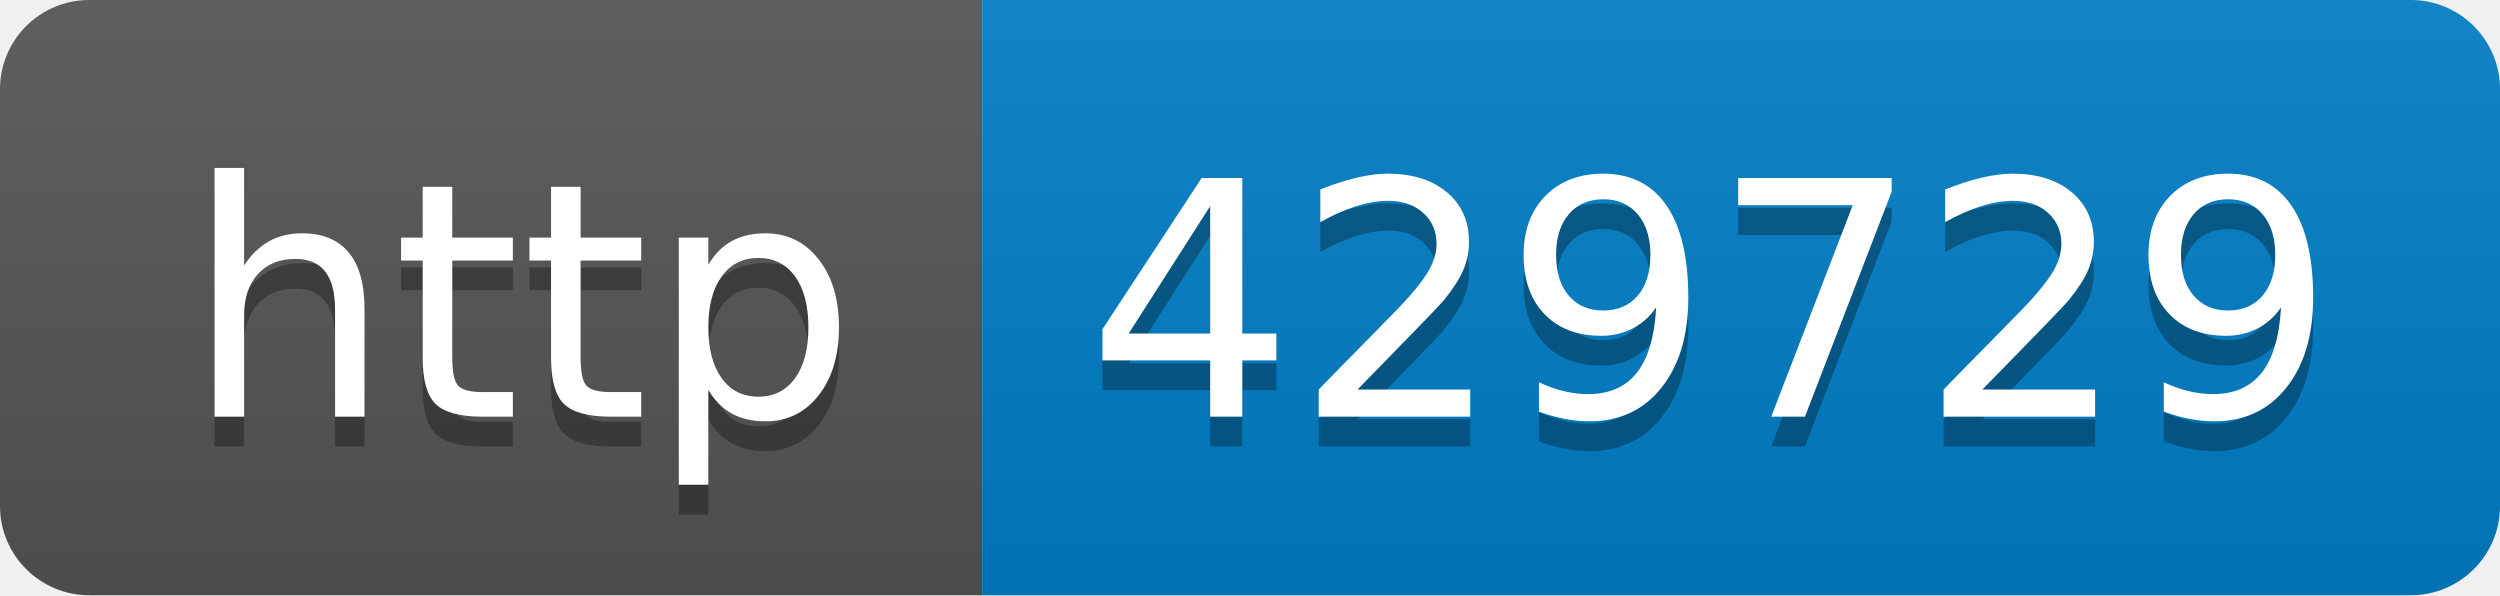
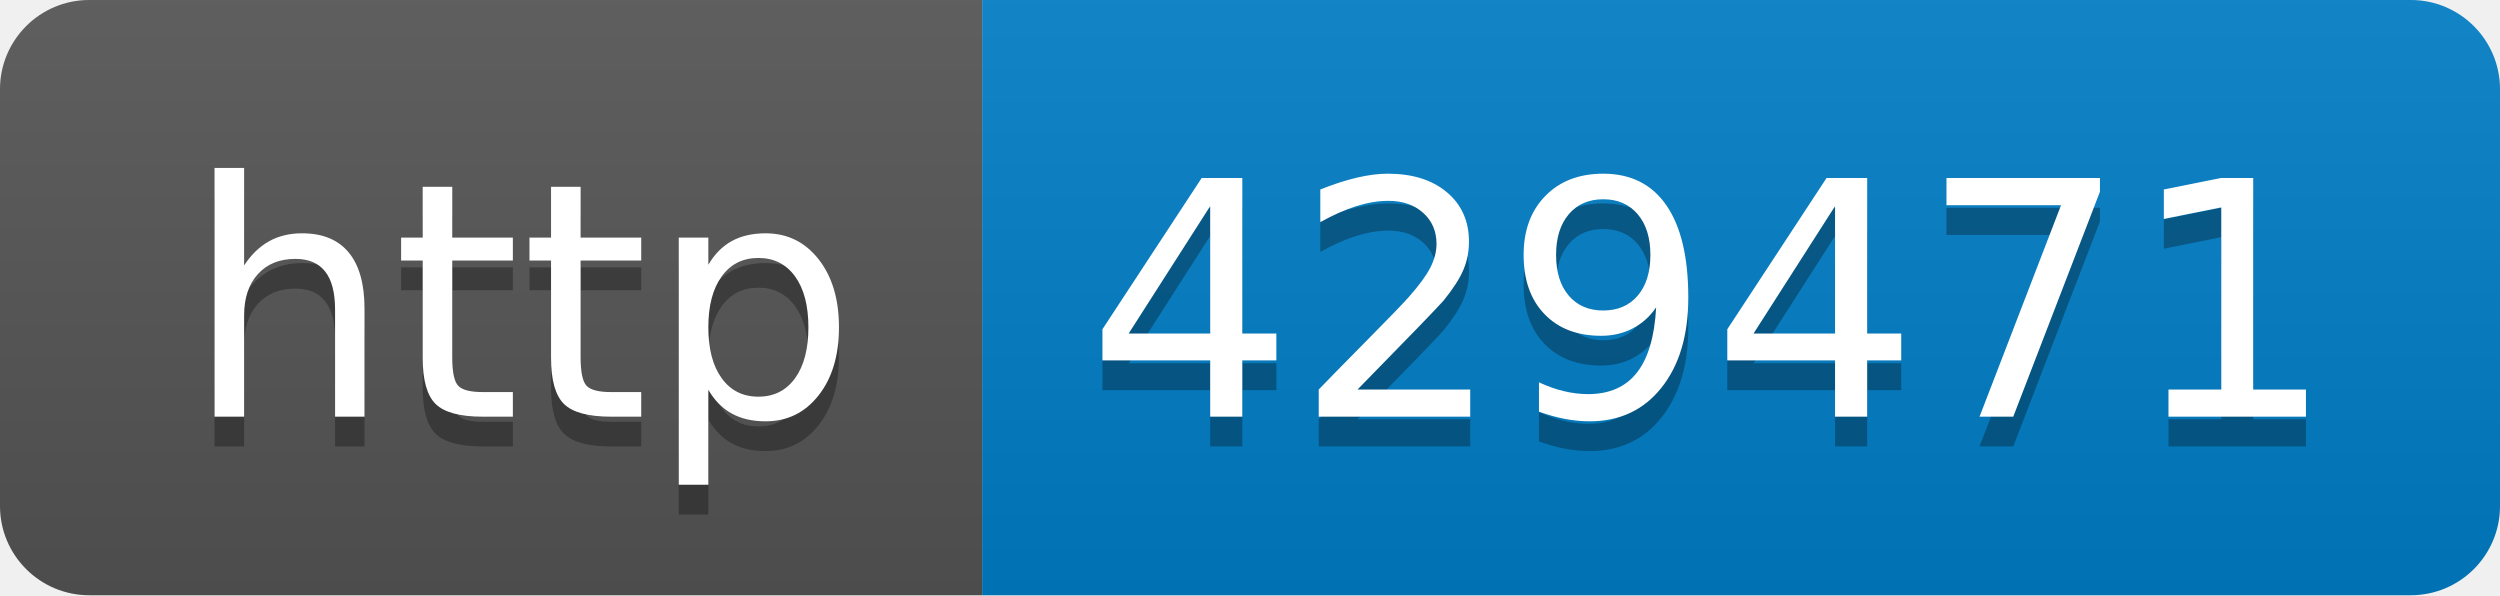
- <svg xmlns="http://www.w3.org/2000/svg" width="84" height="20" role="img" aria-label="http: 429729">
+ <svg xmlns="http://www.w3.org/2000/svg" width="84" height="20" role="img" aria-label="http: 429471">
  <linearGradient id="s" x2="0" y2="100%">
    <stop offset="0" stop-color="#bbb" stop-opacity=".1" />
    <stop offset="1" stop-opacity=".1" />
  </linearGradient>
  <clipPath id="r">
    <rect width="84" height="20" rx="3" fill="#fff" />
  </clipPath>
  <g clip-path="url(#r)">
    <rect width="33" height="20" fill="#555" />
    <rect x="33" width="51" height="20" fill="#007ec6" />
    <rect width="84" height="20" fill="url(#s)" />
  </g>
  <g fill="#fff" text-anchor="middle" font-family="Verdana,Geneva,DejaVu Sans,sans-serif" text-rendering="geometricPrecision" font-size="110">
    <text aria-hidden="true" x="175" y="150" fill="#010101" fill-opacity=".3" transform="scale(.1)" textLength="230">http</text>
    <text x="175" y="140" transform="scale(.1)" fill="#fff" textLength="230">http</text>
-     <text aria-hidden="true" x="575" y="150" fill="#010101" fill-opacity=".3" transform="scale(.1)" textLength="410">429729</text>
-     <text x="575" y="140" transform="scale(.1)" fill="#fff" textLength="410">429729</text>
+     <text aria-hidden="true" x="575" y="150" fill="#010101" fill-opacity=".3" transform="scale(.1)" textLength="410">429471</text>
+     <text x="575" y="140" transform="scale(.1)" fill="#fff" textLength="410">429471</text>
  </g>
</svg>
